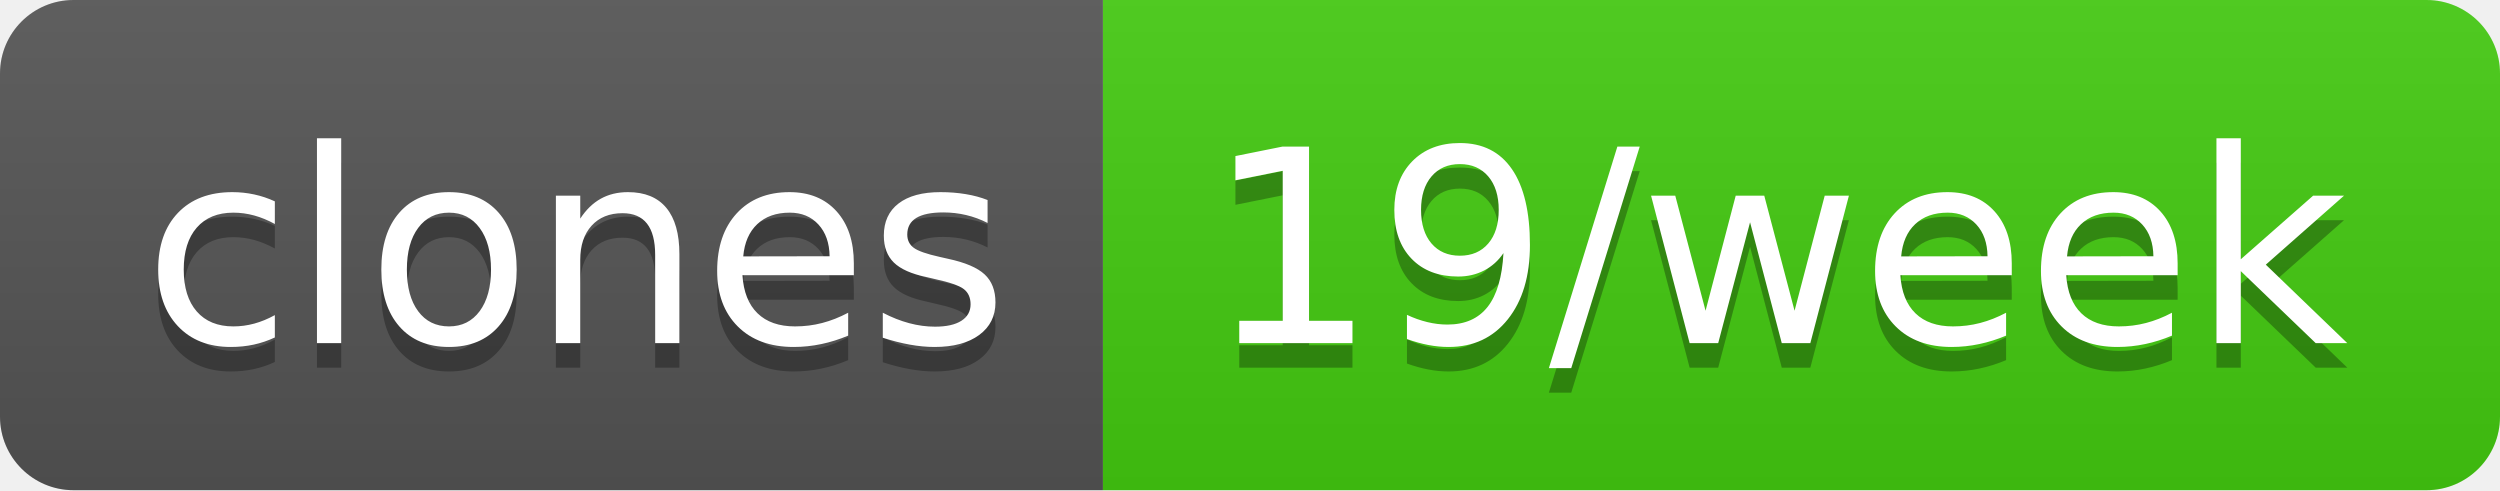
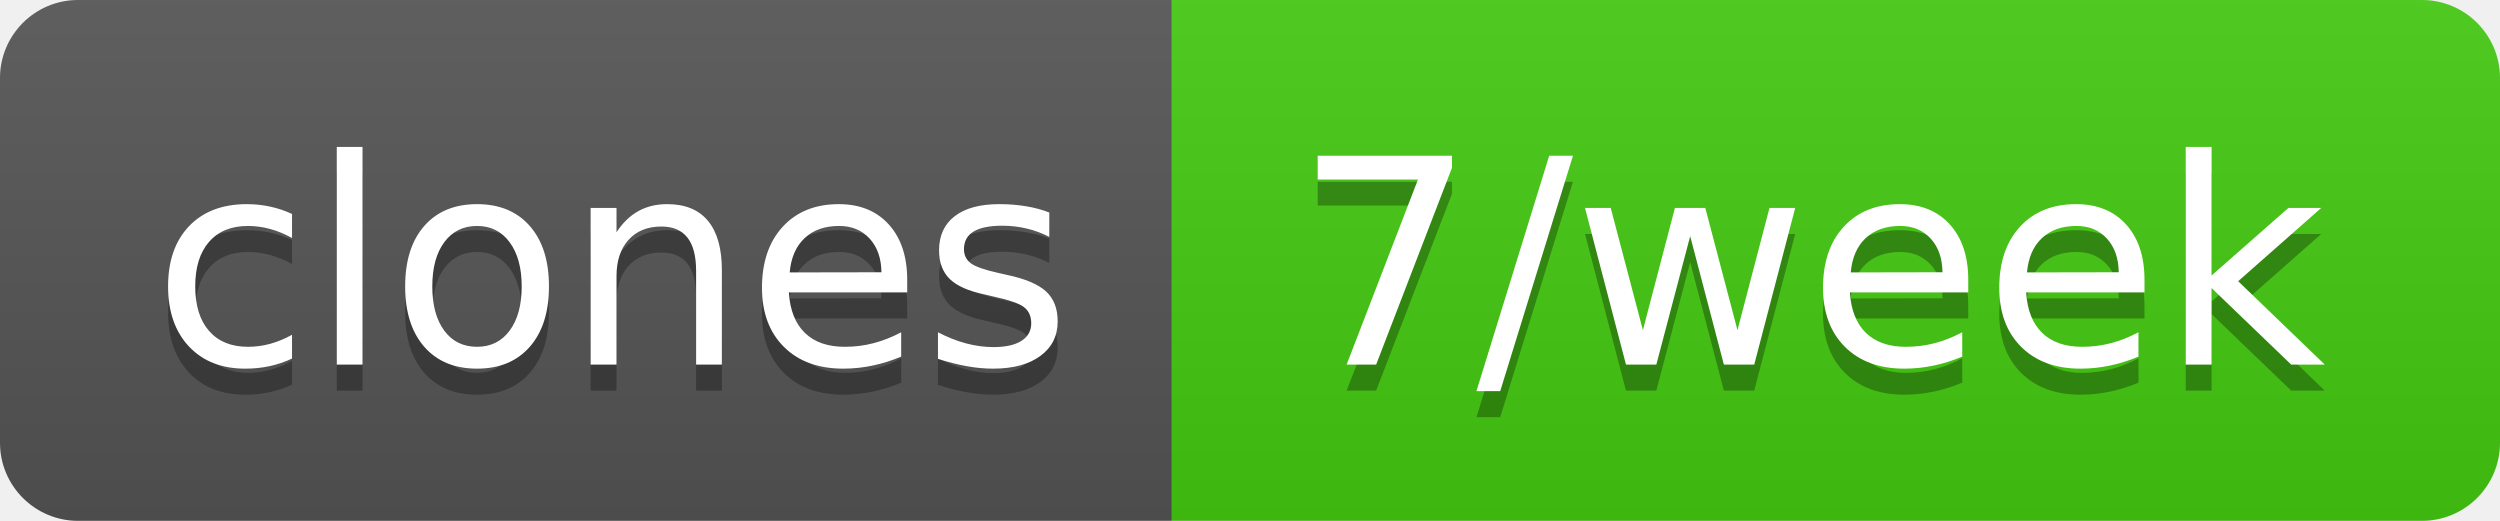
- <svg xmlns="http://www.w3.org/2000/svg" width="102" height="20" role="img" aria-label="clones: 19/week">
+ <svg xmlns="http://www.w3.org/2000/svg" width="96" height="20" role="img" aria-label="clones: 7/week">
  <linearGradient id="s" x2="0" y2="100%">
    <stop offset="0" stop-color="#bbb" stop-opacity=".1" />
    <stop offset="1" stop-opacity=".1" />
  </linearGradient>
  <clipPath id="r">
-     <rect width="102" height="20" rx="3" fill="#fff" />
+     <rect width="96" height="20" rx="3" fill="#fff" />
  </clipPath>
  <g clip-path="url(#r)">
    <rect width="45" height="20" fill="#555" />
-     <rect x="45" width="57" height="20" fill="#4c1" />
-     <rect width="102" height="20" fill="url(#s)" />
+     <rect x="45" width="51" height="20" fill="#4c1" />
+     <rect width="96" height="20" fill="url(#s)" />
  </g>
  <g fill="#fff" text-anchor="middle" font-family="Verdana,Geneva,DejaVu Sans,sans-serif" text-rendering="geometricPrecision" font-size="110">
    <text aria-hidden="true" x="235" y="150" fill="#010101" fill-opacity=".3" transform="scale(.1)" textLength="350">clones</text>
    <text x="235" y="140" transform="scale(.1)" fill="#fff" textLength="350">clones</text>
-     <text aria-hidden="true" x="725" y="150" fill="#010101" fill-opacity=".3" transform="scale(.1)" textLength="470">19/week</text>
-     <text x="725" y="140" transform="scale(.1)" fill="#fff" textLength="470">19/week</text>
+     <text aria-hidden="true" x="695" y="150" fill="#010101" fill-opacity=".3" transform="scale(.1)" textLength="410">7/week</text>
+     <text x="695" y="140" transform="scale(.1)" fill="#fff" textLength="410">7/week</text>
  </g>
</svg>
